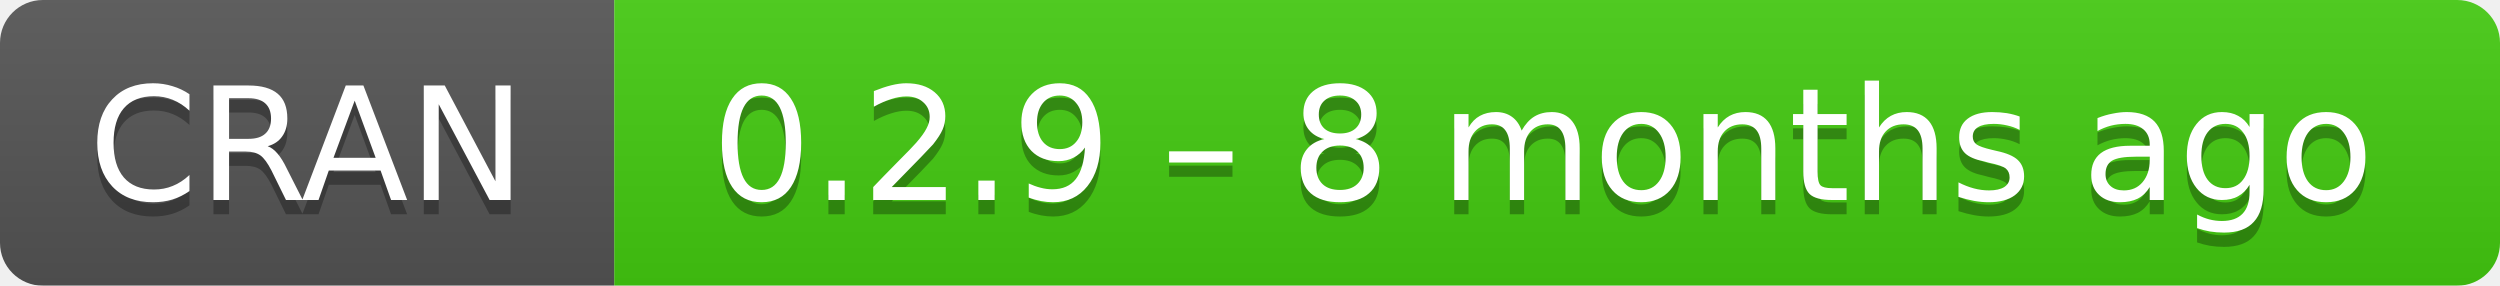
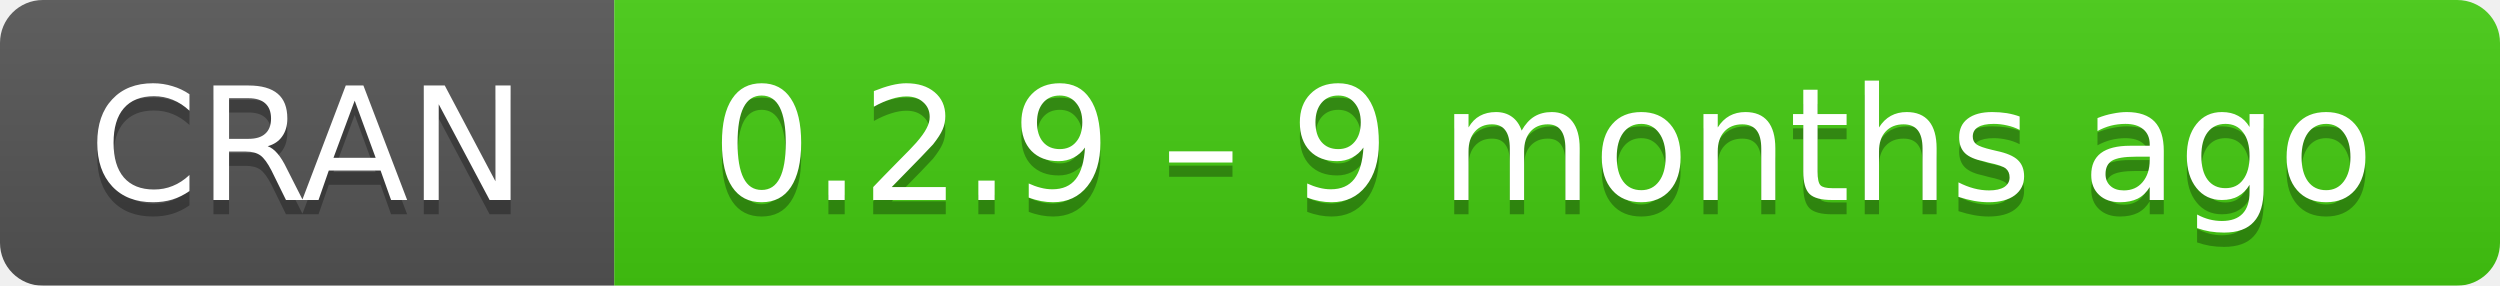
- <svg xmlns="http://www.w3.org/2000/svg" width="175" height="20" aria-label="CRAN 0.2.9 – 8 months ago">
+ <svg xmlns="http://www.w3.org/2000/svg" width="175" height="20" aria-label="CRAN 0.2.9 – 9 months ago">
  <linearGradient id="b" x2="0" y2="100%">
    <stop offset="0" stop-color="#bbb" stop-opacity=".1" />
    <stop offset="1" stop-opacity=".1" />
  </linearGradient>
  <mask id="a">
    <rect width="175" height="20" rx="3" fill="#fff" />
  </mask>
  <g mask="url(#a)">
    <path fill="#555" d="M0 0h43v20H0z" />
    <path fill="#4c1" d="M43 0h153v20H43z" />
    <path fill="url(#b)" d="M0 0h175v20H0z" />
  </g>
  <g fill="#fff" text-anchor="middle" font-family="DejaVu Sans,Verdana,Geneva,sans-serif" font-size="11">
    <text x="21.5" y="15" fill="#010101" fill-opacity=".3">
      CRAN
    </text>
    <text x="21.5" y="14">
      CRAN
    </text>
    <text x="108" y="15" fill="#010101" fill-opacity=".3">
-       0.2.9 – 8 months ago
+       0.2.9 – 9 months ago
    </text>
    <text x="108" y="14">
-       0.2.9 – 8 months ago
+       0.2.9 – 9 months ago
    </text>
  </g>
</svg>
